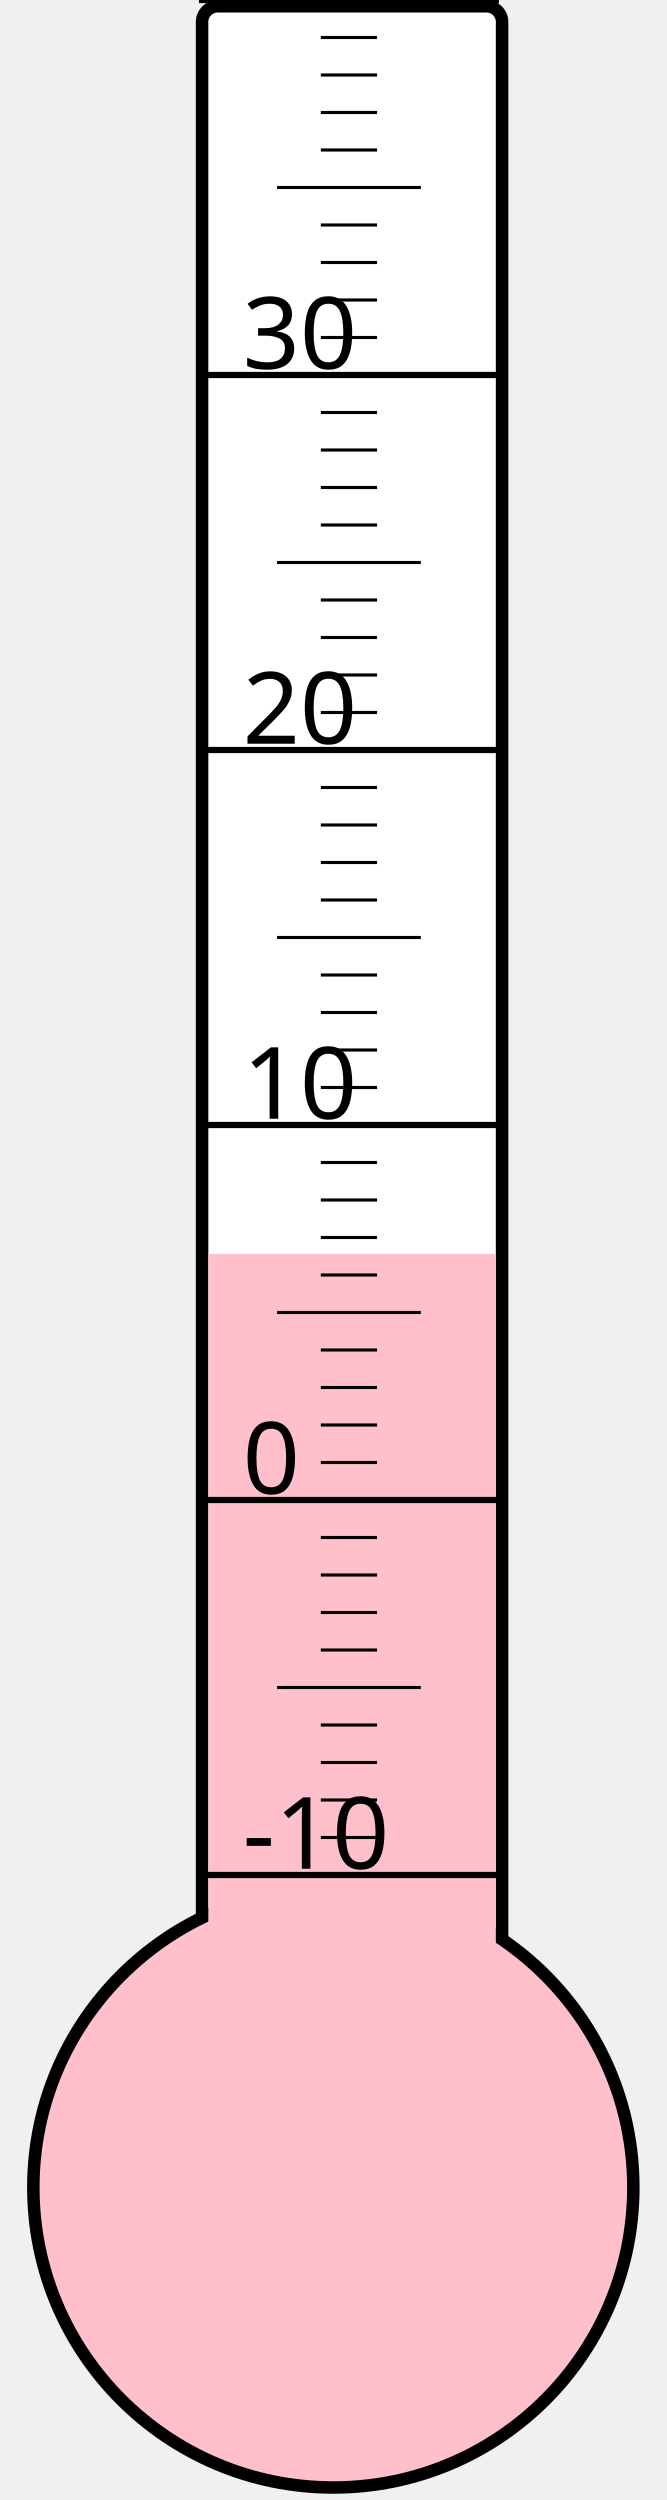
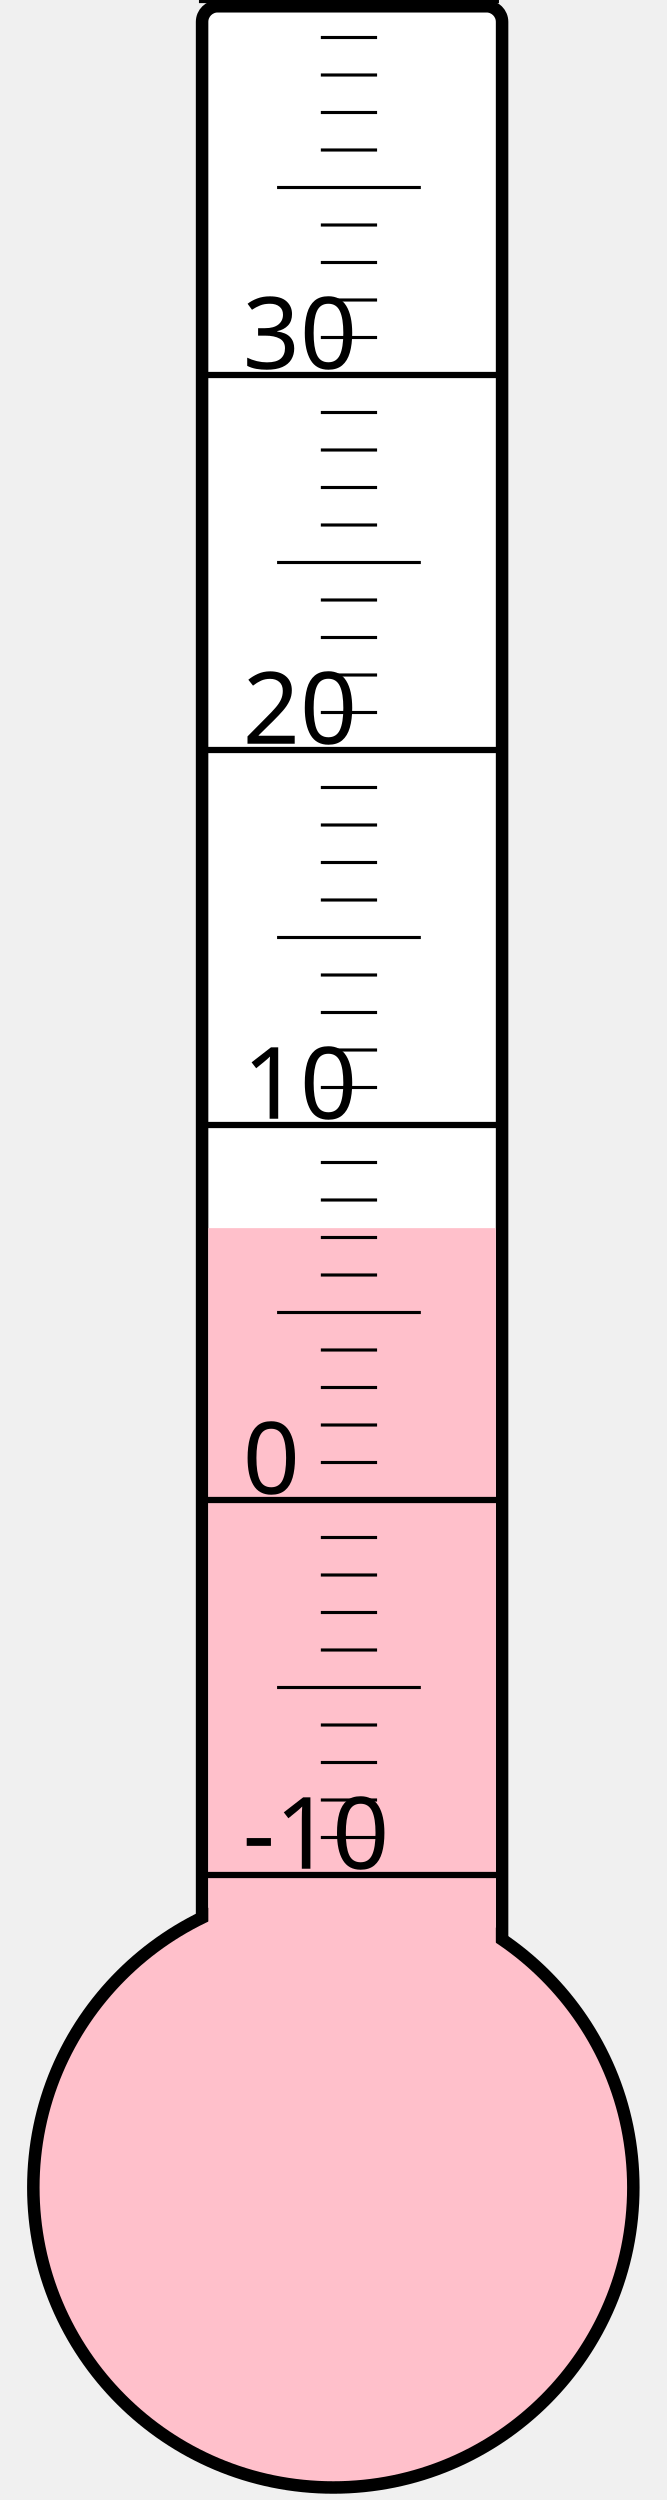
<svg xmlns="http://www.w3.org/2000/svg" width="40px" height="150px" viewBox="0 0 200 800">
  <rect width="200" height="800" x="0" y="0" style="fill: #ffffeb; fill-opacity: 0;" />
  <rect width="96" height="680" x="58" y="2" rx="5" ry="5" style="fill: white; fill-opacity: 1; stroke: black; stroke-width: 4;" />
  <circle cx="100" cy="700" r="96" style="fill: pink; stroke: black; stroke-width: 4;" />
-   <rect width="92" height="298.75" x="60" y="401.25" style="fill: pink; fill-opacity: 1; stroke-width: 0;" />
+   <rect width="92" height="307.0" x="60" y="393.0" style="fill: pink; fill-opacity: 1; stroke-width: 0;" />
  <text x="71" y="598" style="font-family: sans-serif; font-size: 24pt;">-10</text>
  <text x="71" y="478" style="font-family: sans-serif; font-size: 24pt;">0</text>
  <text x="71" y="358" style="font-family: sans-serif; font-size: 24pt;">10</text>
  <text x="71" y="238" style="font-family: sans-serif; font-size: 24pt;">20</text>
  <text x="71" y="118" style="font-family: sans-serif; font-size: 24pt;">30</text>
  <g style="stroke: black;">
    <line x1="57" y1="600" x2="153" y2="600" style="stroke-width: 2;" />
    <line x1="96" y1="588" x2="114" y2="588" style="stroke-width: 1;" />
    <line x1="96" y1="576" x2="114" y2="576" style="stroke-width: 1;" />
    <line x1="96" y1="564" x2="114" y2="564" style="stroke-width: 1;" />
    <line x1="96" y1="552" x2="114" y2="552" style="stroke-width: 1;" />
    <line x1="82" y1="540" x2="128" y2="540" style="stroke-width: 1;" />
    <line x1="96" y1="528" x2="114" y2="528" style="stroke-width: 1;" />
    <line x1="96" y1="516" x2="114" y2="516" style="stroke-width: 1;" />
    <line x1="96" y1="504" x2="114" y2="504" style="stroke-width: 1;" />
    <line x1="96" y1="492" x2="114" y2="492" style="stroke-width: 1;" />
    <line x1="57" y1="480" x2="153" y2="480" style="stroke-width: 2;" />
    <line x1="96" y1="468" x2="114" y2="468" style="stroke-width: 1;" />
    <line x1="96" y1="456" x2="114" y2="456" style="stroke-width: 1;" />
    <line x1="96" y1="444" x2="114" y2="444" style="stroke-width: 1;" />
    <line x1="96" y1="432" x2="114" y2="432" style="stroke-width: 1;" />
    <line x1="82" y1="420" x2="128" y2="420" style="stroke-width: 1;" />
    <line x1="96" y1="408" x2="114" y2="408" style="stroke-width: 1;" />
    <line x1="96" y1="396" x2="114" y2="396" style="stroke-width: 1;" />
    <line x1="96" y1="384" x2="114" y2="384" style="stroke-width: 1;" />
    <line x1="96" y1="372" x2="114" y2="372" style="stroke-width: 1;" />
    <line x1="57" y1="360" x2="153" y2="360" style="stroke-width: 2;" />
    <line x1="96" y1="348" x2="114" y2="348" style="stroke-width: 1;" />
    <line x1="96" y1="336" x2="114" y2="336" style="stroke-width: 1;" />
    <line x1="96" y1="324" x2="114" y2="324" style="stroke-width: 1;" />
    <line x1="96" y1="312" x2="114" y2="312" style="stroke-width: 1;" />
    <line x1="82" y1="300" x2="128" y2="300" style="stroke-width: 1;" />
    <line x1="96" y1="288" x2="114" y2="288" style="stroke-width: 1;" />
    <line x1="96" y1="276" x2="114" y2="276" style="stroke-width: 1;" />
    <line x1="96" y1="264" x2="114" y2="264" style="stroke-width: 1;" />
    <line x1="96" y1="252" x2="114" y2="252" style="stroke-width: 1;" />
    <line x1="57" y1="240" x2="153" y2="240" style="stroke-width: 2;" />
    <line x1="96" y1="228" x2="114" y2="228" style="stroke-width: 1;" />
    <line x1="96" y1="216" x2="114" y2="216" style="stroke-width: 1;" />
    <line x1="96" y1="204" x2="114" y2="204" style="stroke-width: 1;" />
    <line x1="96" y1="192" x2="114" y2="192" style="stroke-width: 1;" />
    <line x1="82" y1="180" x2="128" y2="180" style="stroke-width: 1;" />
    <line x1="96" y1="168" x2="114" y2="168" style="stroke-width: 1;" />
    <line x1="96" y1="156" x2="114" y2="156" style="stroke-width: 1;" />
    <line x1="96" y1="144" x2="114" y2="144" style="stroke-width: 1;" />
    <line x1="96" y1="132" x2="114" y2="132" style="stroke-width: 1;" />
    <line x1="57" y1="120" x2="153" y2="120" style="stroke-width: 2;" />
    <line x1="96" y1="108" x2="114" y2="108" style="stroke-width: 1;" />
    <line x1="96" y1="96" x2="114" y2="96" style="stroke-width: 1;" />
    <line x1="96" y1="84" x2="114" y2="84" style="stroke-width: 1;" />
    <line x1="96" y1="72" x2="114" y2="72" style="stroke-width: 1;" />
    <line x1="82" y1="60" x2="128" y2="60" style="stroke-width: 1;" />
    <line x1="96" y1="48" x2="114" y2="48" style="stroke-width: 1;" />
    <line x1="96" y1="36" x2="114" y2="36" style="stroke-width: 1;" />
    <line x1="96" y1="24" x2="114" y2="24" style="stroke-width: 1;" />
    <line x1="96" y1="12" x2="114" y2="12" style="stroke-width: 1;" />
    <line x1="57" y1="0" x2="153" y2="0" style="stroke-width: 2;" />
  </g>
</svg>
